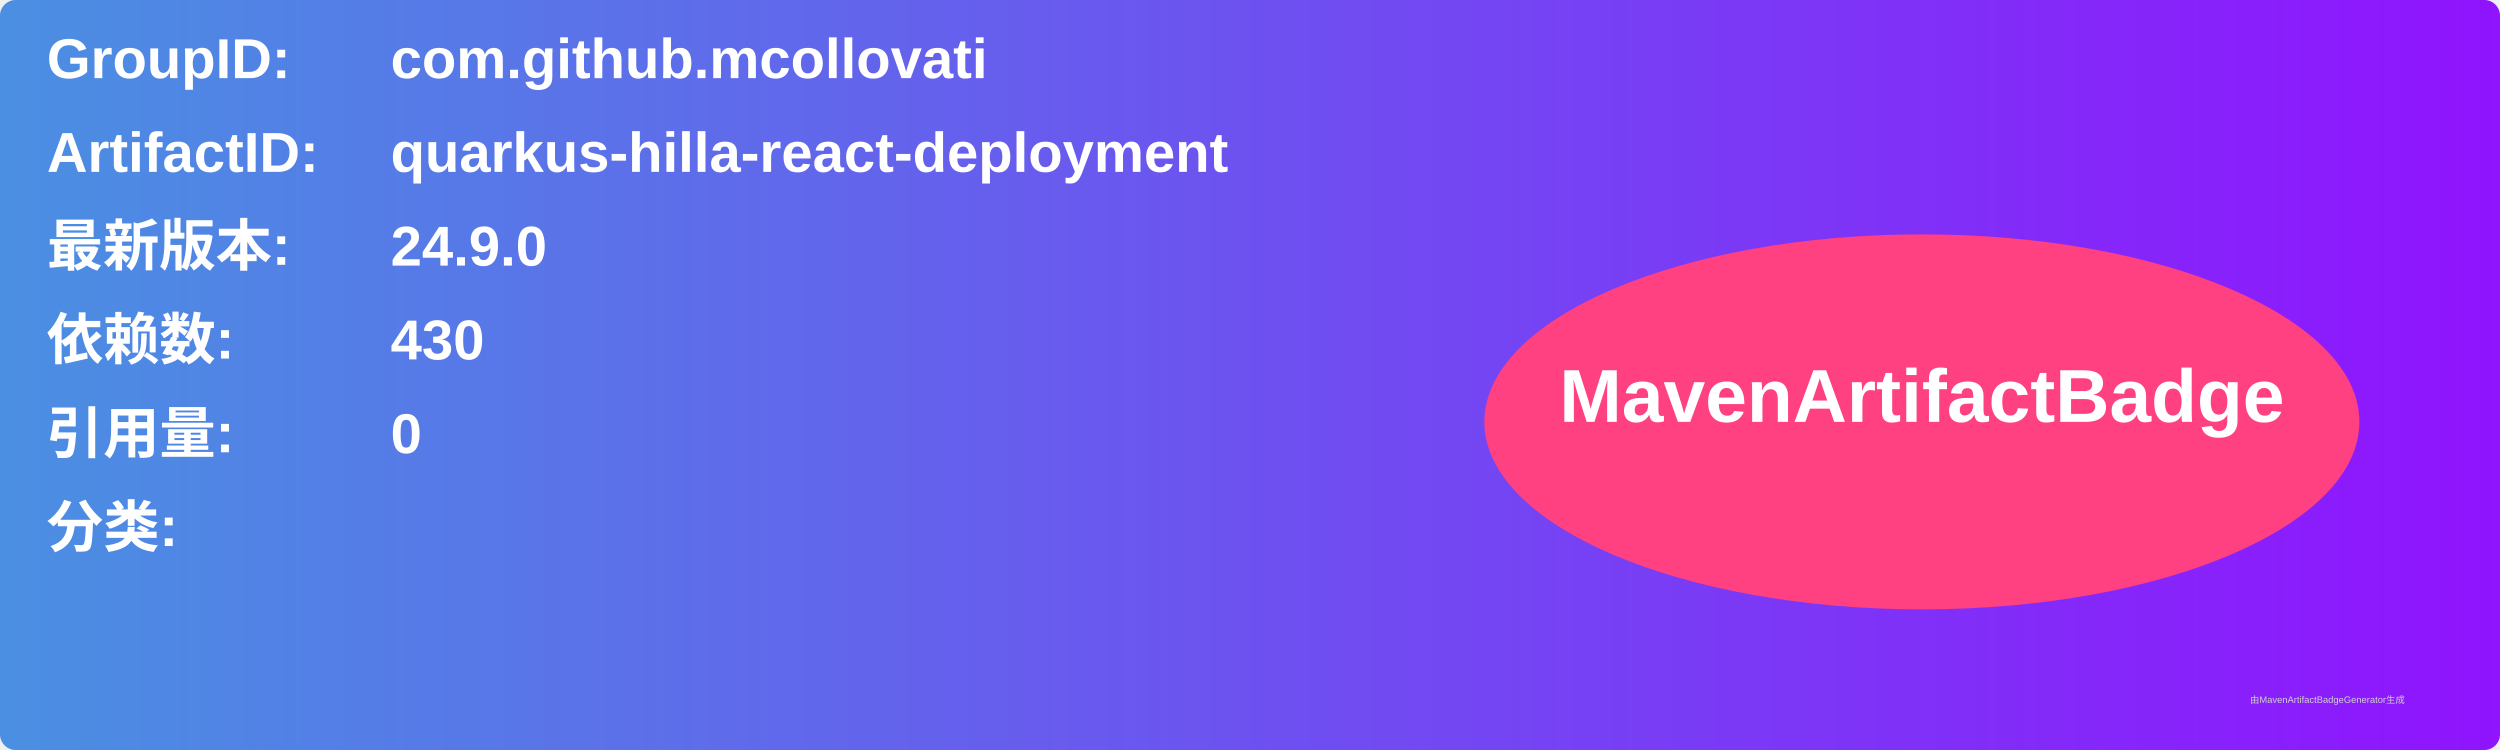
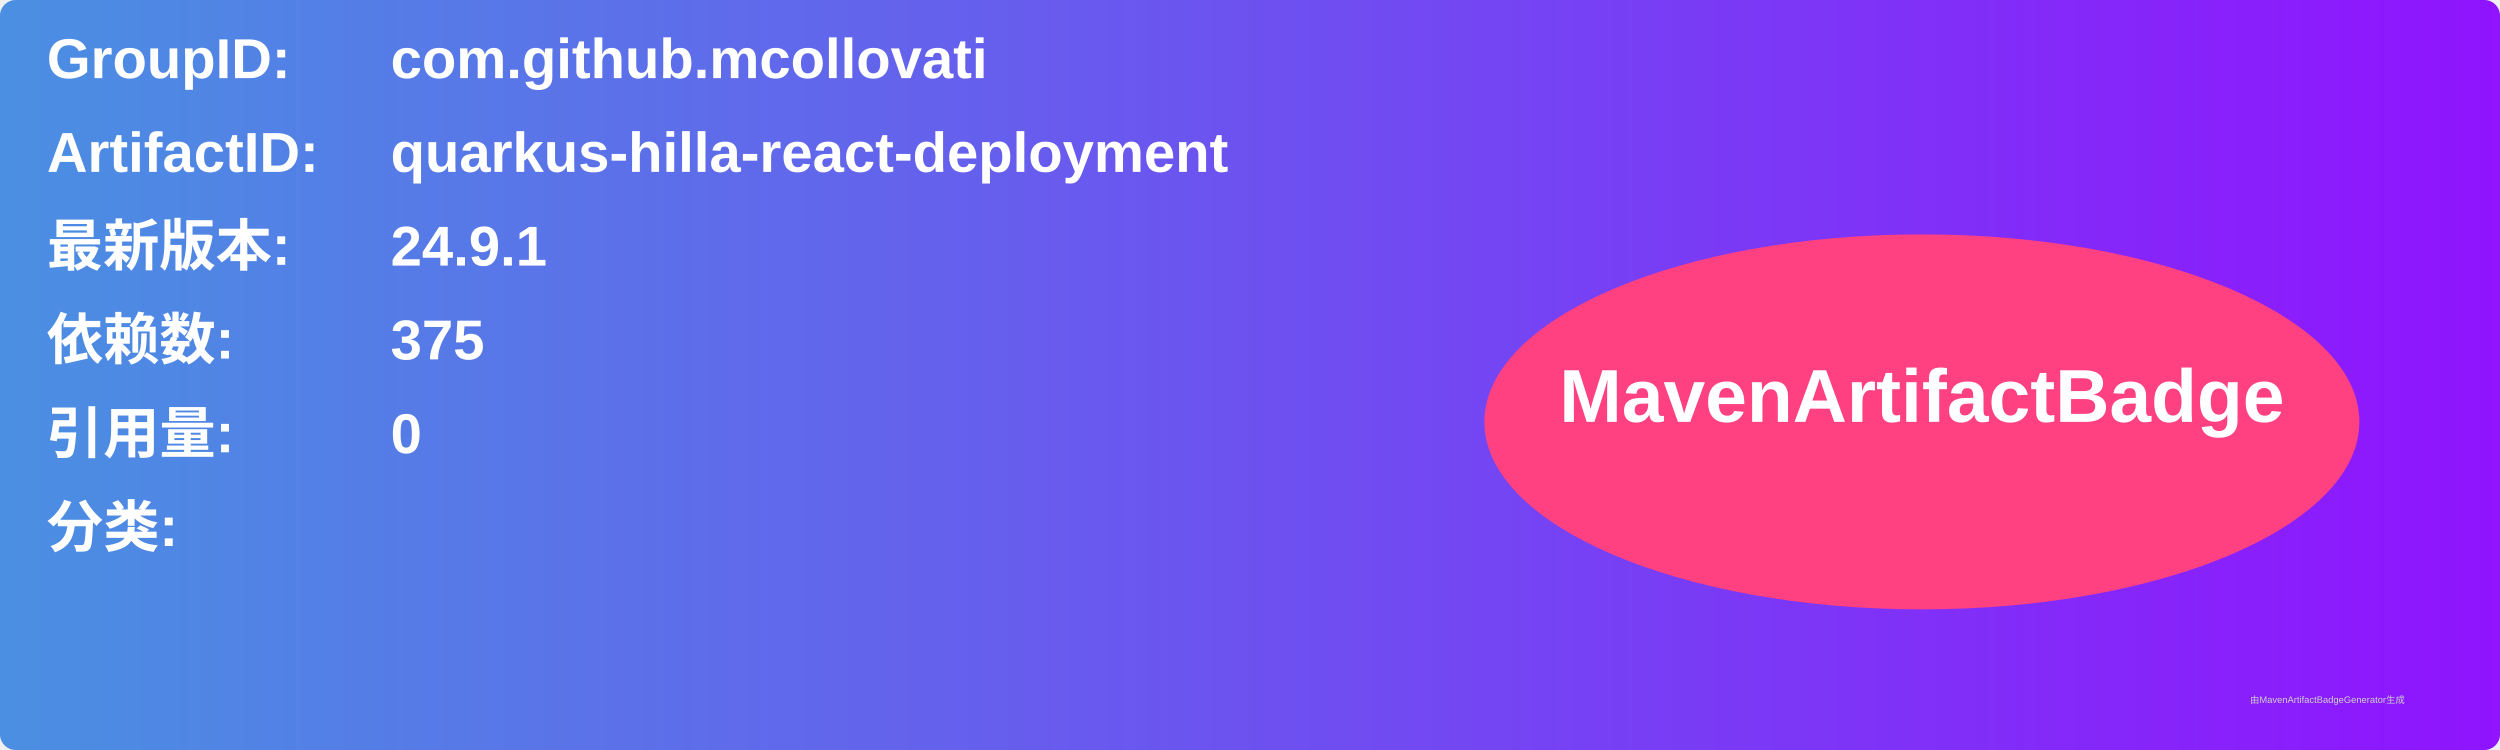
<svg xmlns="http://www.w3.org/2000/svg" width="800" height="240" viewBox="0 0 800 240">
  <linearGradient id="grad" x1="0%" y1="0%" x2="100%" y2="0%">
    <stop offset="0%" stop-color="#4a90e2" />
    <stop offset="100%" stop-color="#9013fe" />
  </linearGradient>
  <rect width="100%" height="100%" rx="5" ry="5" fill="url(#grad)" />
  <g transform="translate(15, 15)">
    <text x="0" y="10" font-family="Arial" font-size="18" fill="white" font-weight="bold" width="260">GroupID:</text>
    <text x="110" y="10" font-family="Arial" font-size="18" fill="white" font-weight="bold" width="460">com.github.mcollovati</text>
    <text x="0" y="40" font-family="Arial" font-size="18" fill="white" font-weight="bold" width="260">ArtifactID:</text>
    <text x="110" y="40" font-family="Arial" font-size="18" fill="white" font-weight="bold" width="460">quarkus-hilla-react-deployment</text>
    <text x="0" y="70" font-family="Arial" font-size="18" fill="white" font-weight="bold">最新版本:</text>
    <text x="110" y="70" font-family="Arial" font-size="18" fill="white" font-weight="bold">
-       <tspan font-weight="bold">24.9.0</tspan>
+       <tspan font-weight="bold">24.9.1</tspan>
    </text>
    <text x="0" y="100" font-family="Arial" font-size="18" fill="white" font-weight="bold">依赖数: </text>
    <text x="110" y="100" font-family="Arial" font-size="18" fill="white">
-       <tspan font-weight="bold">430</tspan>
+       <tspan font-weight="bold">375</tspan>
    </text>
    <text x="0" y="130" font-family="Arial" font-size="18" fill="white" font-weight="bold">引用量: </text>
    <text x="110" y="130" font-family="Arial" font-size="18" fill="white">
      <tspan font-weight="bold">0</tspan>
    </text>
    <text x="0" y="160" font-family="Arial" font-size="18" fill="white" font-weight="bold">分类:</text>
    <text x="10" y="190" font-family="Arial" font-size="10" fill="white">
      <tspan font-weight="bold" />
    </text>
    <ellipse cx="600" cy="120" rx="140" ry="60" fill="#ff4081" />
    <text x="600" y="120" text-anchor="middle" font-family="Arial" font-size="24" fill="white" font-weight="bold">MavenArtifactBadge</text>
  </g>
  <text x="720" y="225" font-family="Arial" font-size="3" fill="#d0d0d0">由MavenArtifactBadgeGenerator生成</text>
</svg>
